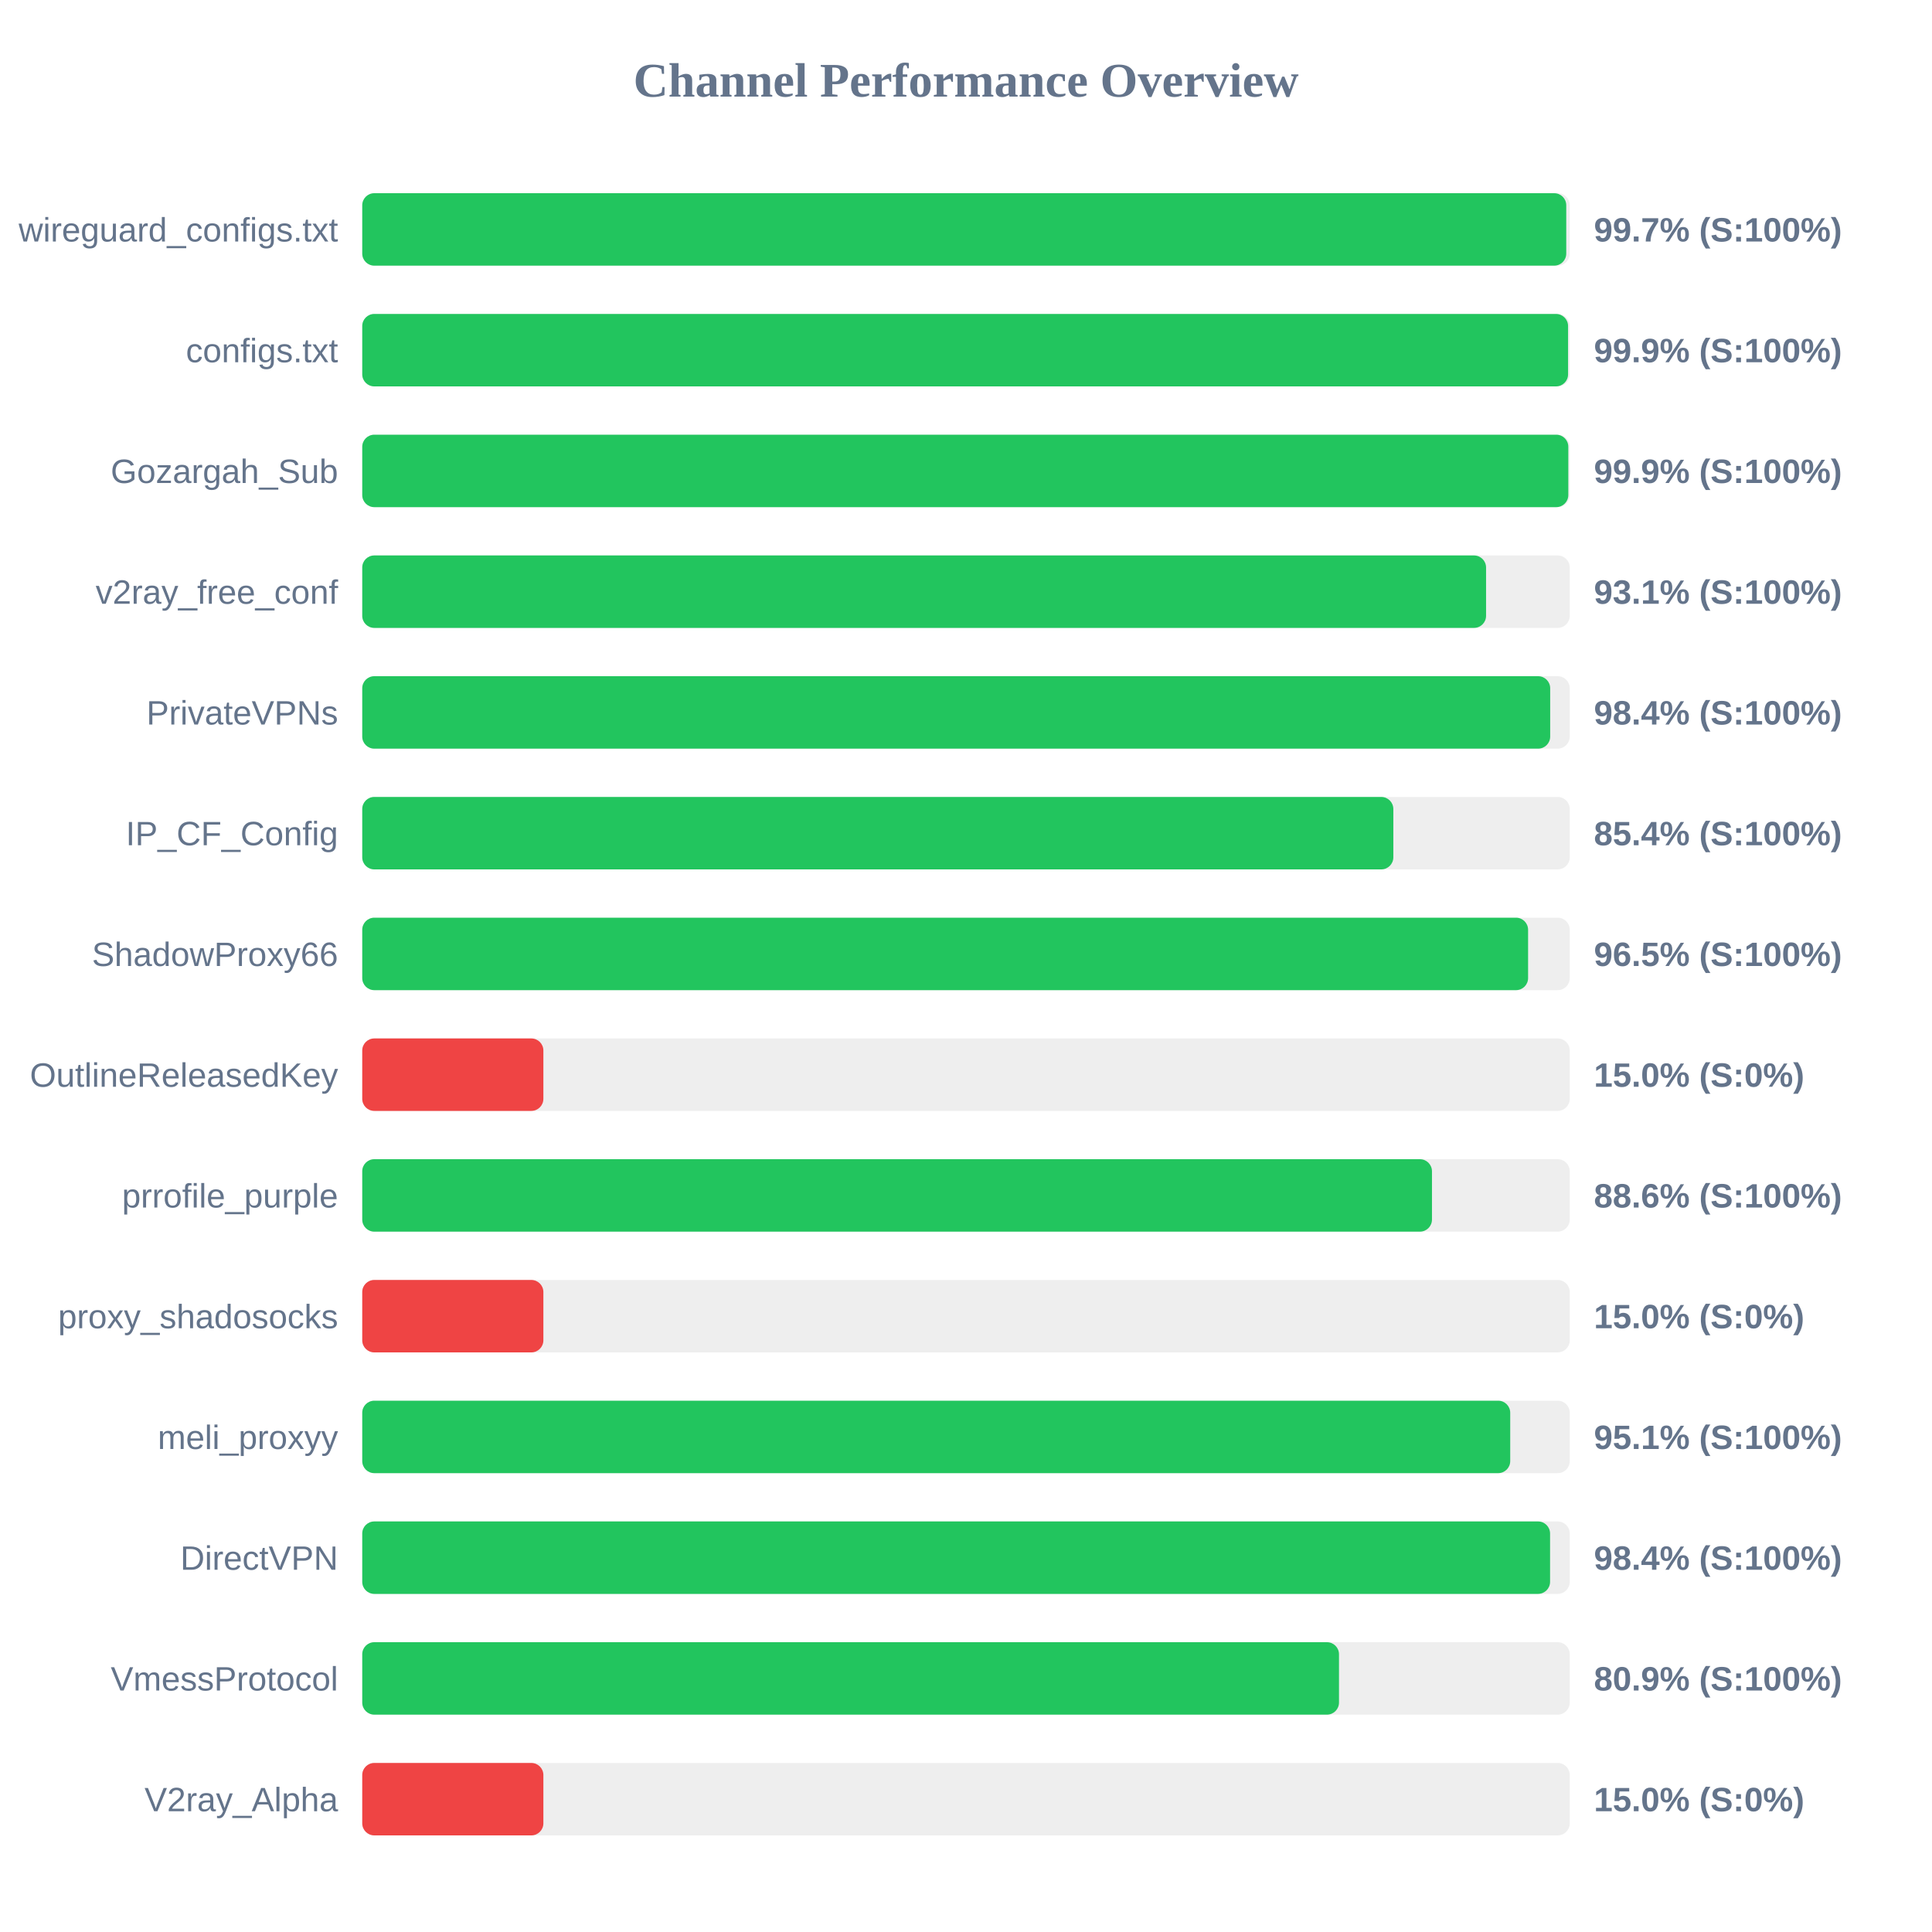
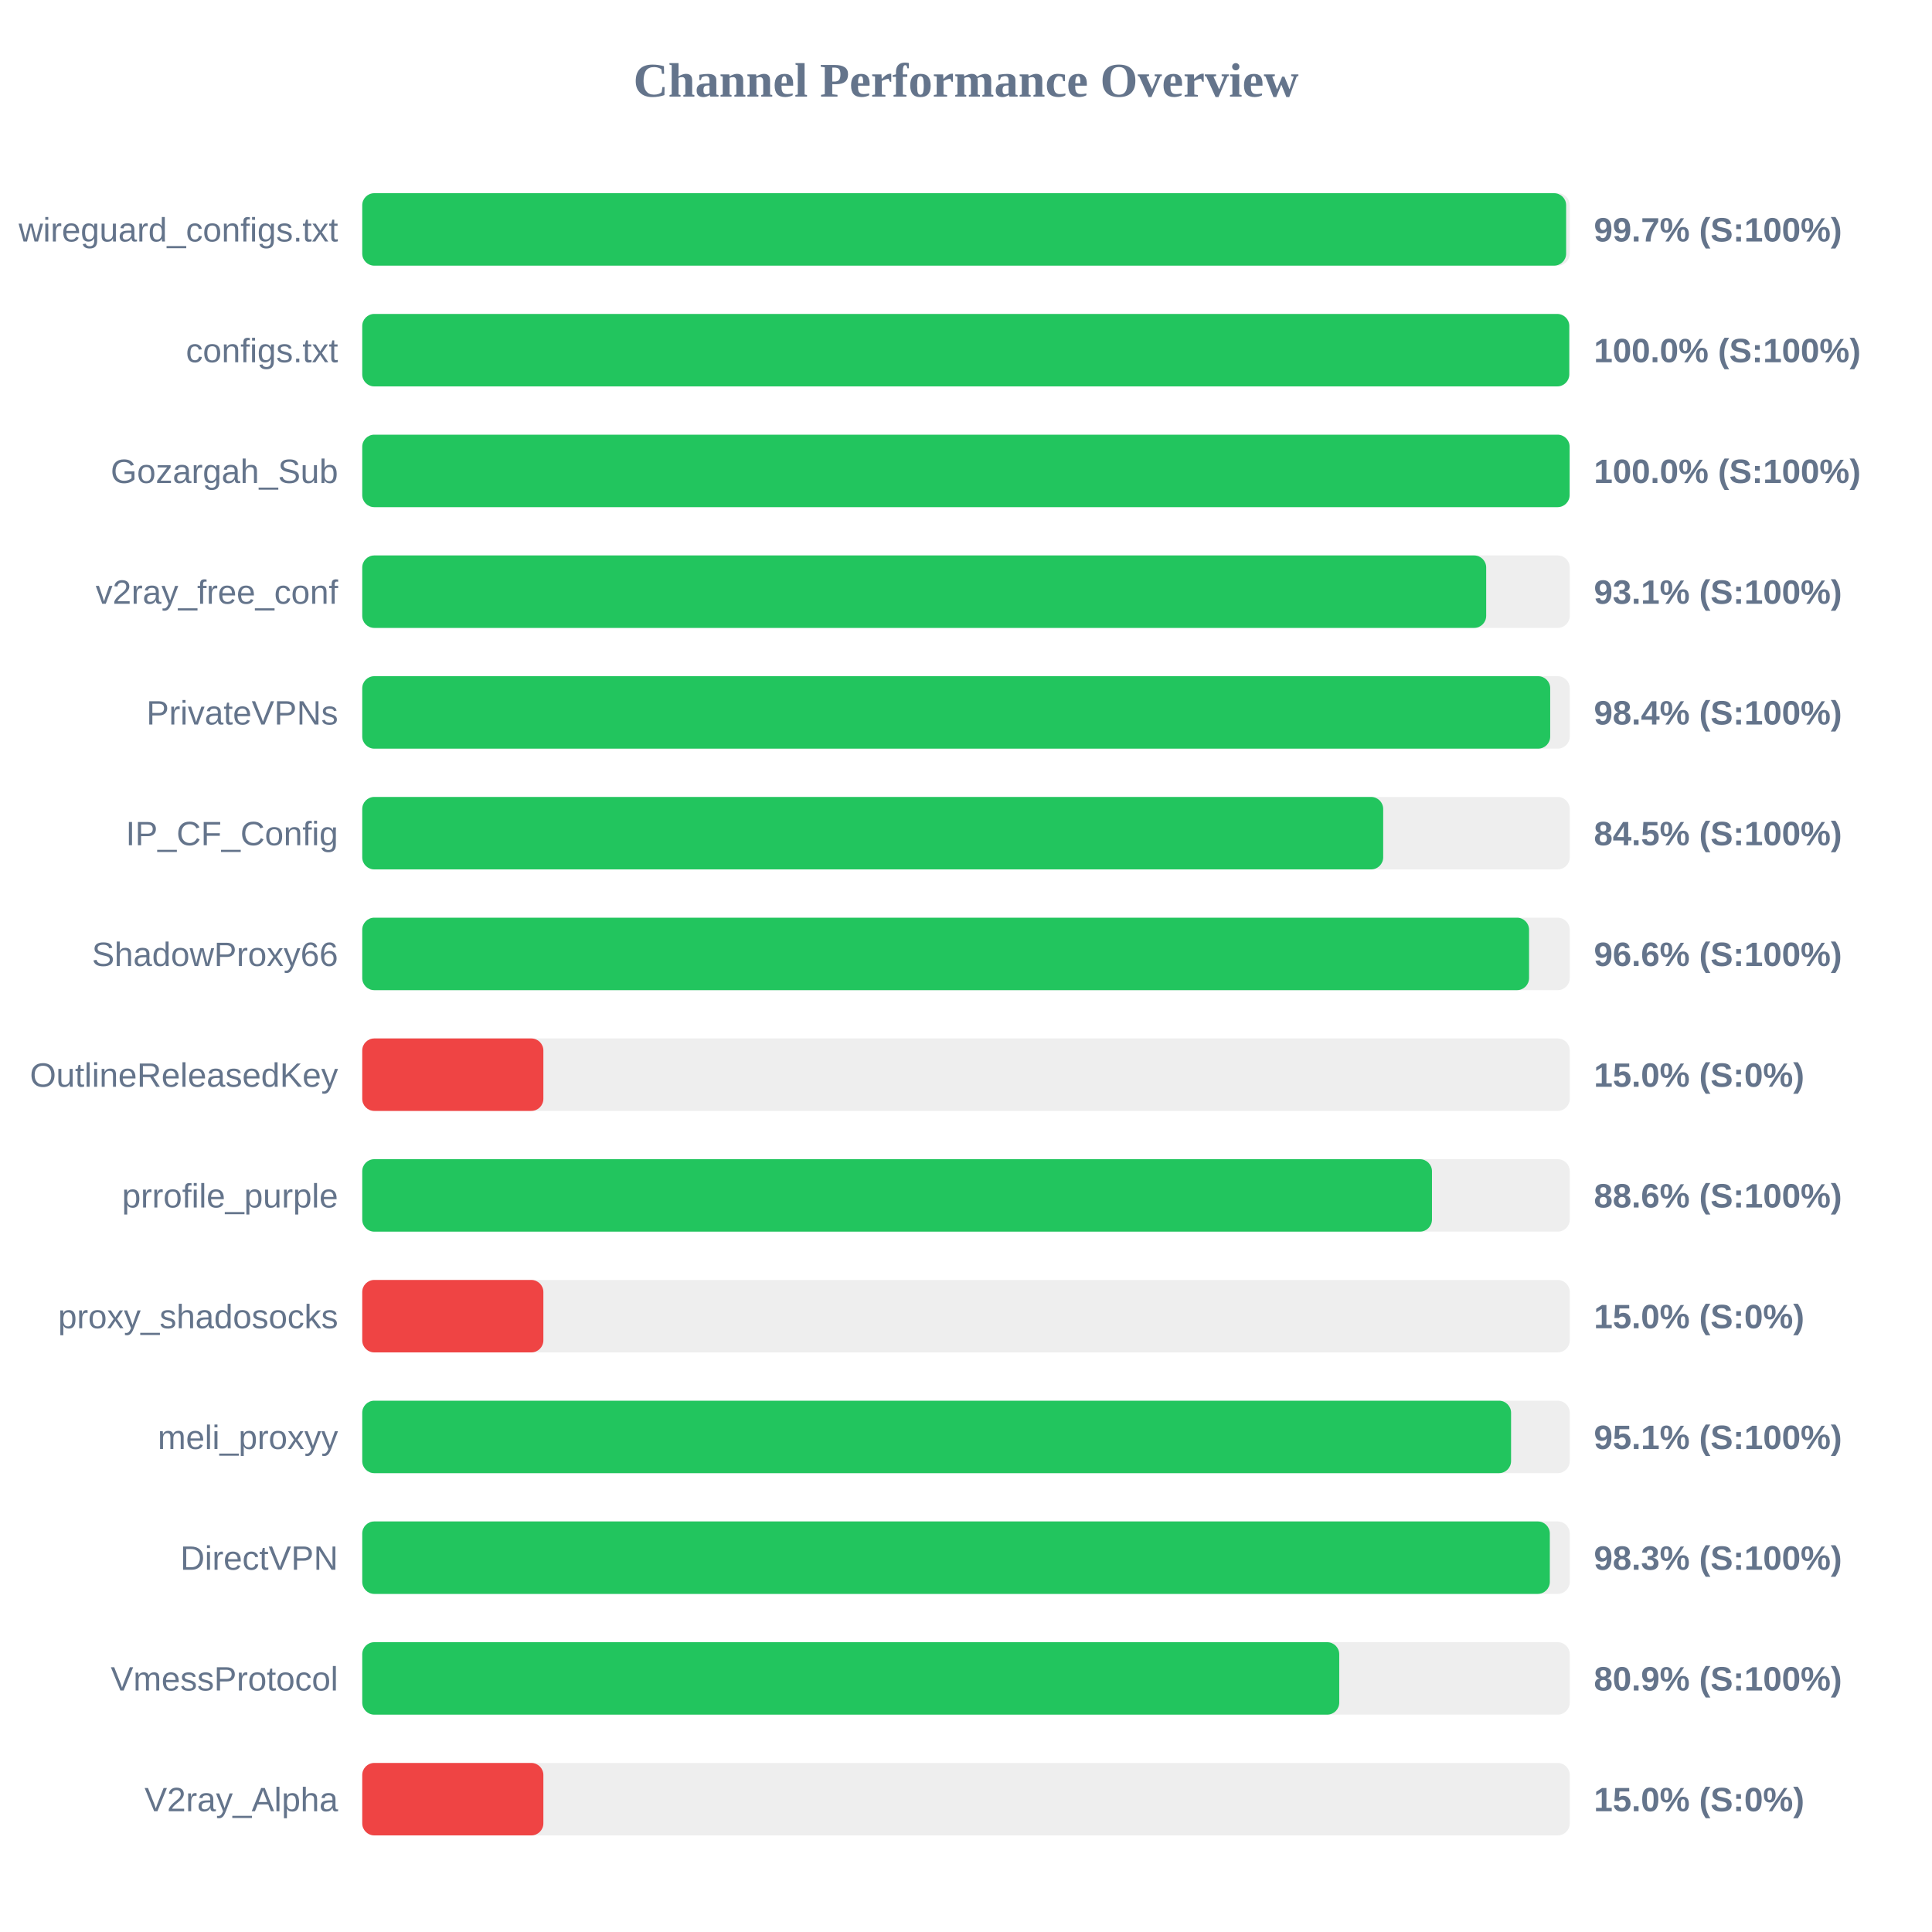
<svg xmlns="http://www.w3.org/2000/svg" width="800" height="800" version="1.1">
  <style>
        .row { font: 14px Arial; fill: #64748b; }
        .score { font: bold 14px Arial; fill: #64748b; }
    </style>
  <text x="400" y="40" text-anchor="middle" font-size="20px" font-weight="bold" fill="#64748b">Channel Performance Overview</text>
  <rect x="150" y="80" width="500" height="30" fill="#eee" rx="5" />
-   <rect x="150" y="80" width="498.55" height="30" fill="#22c55e" rx="5" />
+   <rect x="150" y="80" width="498.5" height="30" fill="#22c55e" rx="5" />
  <text x="140" y="100" text-anchor="end" class="row">wireguard_configs.txt</text>
  <text x="660" y="100" text-anchor="start" class="score">99.7% (S:100%)</text>
  <rect x="150" y="130" width="500" height="30" fill="#eee" rx="5" />
-   <rect x="150" y="130" width="499.3" height="30" fill="#22c55e" rx="5" />
+   <rect x="150" y="130" width="499.8" height="30" fill="#22c55e" rx="5" />
  <text x="140" y="150" text-anchor="end" class="row">configs.txt</text>
-   <text x="660" y="150" text-anchor="start" class="score">99.9% (S:100%)</text>
+   <text x="660" y="150" text-anchor="start" class="score">100.0% (S:100%)</text>
  <rect x="150" y="180" width="500" height="30" fill="#eee" rx="5" />
-   <rect x="150" y="180" width="499.4" height="30" fill="#22c55e" rx="5" />
+   <rect x="150" y="180" width="499.95" height="30" fill="#22c55e" rx="5" />
  <text x="140" y="200" text-anchor="end" class="row">Gozargah_Sub</text>
-   <text x="660" y="200" text-anchor="start" class="score">99.9% (S:100%)</text>
+   <text x="660" y="200" text-anchor="start" class="score">100.0% (S:100%)</text>
  <rect x="150" y="230" width="500" height="30" fill="#eee" rx="5" />
-   <rect x="150" y="230" width="465.35" height="30" fill="#22c55e" rx="5" />
+   <rect x="150" y="230" width="465.4" height="30" fill="#22c55e" rx="5" />
  <text x="140" y="250" text-anchor="end" class="row">v2ray_free_conf</text>
  <text x="660" y="250" text-anchor="start" class="score">93.1% (S:100%)</text>
  <rect x="150" y="280" width="500" height="30" fill="#eee" rx="5" />
  <rect x="150" y="280" width="491.9" height="30" fill="#22c55e" rx="5" />
  <text x="140" y="300" text-anchor="end" class="row">PrivateVPNs</text>
  <text x="660" y="300" text-anchor="start" class="score">98.4% (S:100%)</text>
  <rect x="150" y="330" width="500" height="30" fill="#eee" rx="5" />
-   <rect x="150" y="330" width="426.95" height="30" fill="#22c55e" rx="5" />
+   <rect x="150" y="330" width="422.75" height="30" fill="#22c55e" rx="5" />
  <text x="140" y="350" text-anchor="end" class="row">IP_CF_Config</text>
-   <text x="660" y="350" text-anchor="start" class="score">85.4% (S:100%)</text>
+   <text x="660" y="350" text-anchor="start" class="score">84.5% (S:100%)</text>
  <rect x="150" y="380" width="500" height="30" fill="#eee" rx="5" />
-   <rect x="150" y="380" width="482.75" height="30" fill="#22c55e" rx="5" />
+   <rect x="150" y="380" width="483.15" height="30" fill="#22c55e" rx="5" />
  <text x="140" y="400" text-anchor="end" class="row">ShadowProxy66</text>
-   <text x="660" y="400" text-anchor="start" class="score">96.5% (S:100%)</text>
+   <text x="660" y="400" text-anchor="start" class="score">96.6% (S:100%)</text>
  <rect x="150" y="430" width="500" height="30" fill="#eee" rx="5" />
  <rect x="150" y="430" width="75.0" height="30" fill="#ef4444" rx="5" />
  <text x="140" y="450" text-anchor="end" class="row">OutlineReleasedKey</text>
  <text x="660" y="450" text-anchor="start" class="score">15.0% (S:0%)</text>
  <rect x="150" y="480" width="500" height="30" fill="#eee" rx="5" />
  <rect x="150" y="480" width="442.95" height="30" fill="#22c55e" rx="5" />
  <text x="140" y="500" text-anchor="end" class="row">prrofile_purple</text>
  <text x="660" y="500" text-anchor="start" class="score">88.6% (S:100%)</text>
  <rect x="150" y="530" width="500" height="30" fill="#eee" rx="5" />
  <rect x="150" y="530" width="75.0" height="30" fill="#ef4444" rx="5" />
  <text x="140" y="550" text-anchor="end" class="row">proxy_shadosocks</text>
  <text x="660" y="550" text-anchor="start" class="score">15.0% (S:0%)</text>
  <rect x="150" y="580" width="500" height="30" fill="#eee" rx="5" />
-   <rect x="150" y="580" width="475.35" height="30" fill="#22c55e" rx="5" />
+   <rect x="150" y="580" width="475.7" height="30" fill="#22c55e" rx="5" />
  <text x="140" y="600" text-anchor="end" class="row">meli_proxyy</text>
  <text x="660" y="600" text-anchor="start" class="score">95.1% (S:100%)</text>
  <rect x="150" y="630" width="500" height="30" fill="#eee" rx="5" />
-   <rect x="150" y="630" width="491.85" height="30" fill="#22c55e" rx="5" />
+   <rect x="150" y="630" width="491.75" height="30" fill="#22c55e" rx="5" />
  <text x="140" y="650" text-anchor="end" class="row">DirectVPN</text>
-   <text x="660" y="650" text-anchor="start" class="score">98.4% (S:100%)</text>
+   <text x="660" y="650" text-anchor="start" class="score">98.3% (S:100%)</text>
  <rect x="150" y="680" width="500" height="30" fill="#eee" rx="5" />
-   <rect x="150" y="680" width="404.45" height="30" fill="#22c55e" rx="5" />
+   <rect x="150" y="680" width="404.55" height="30" fill="#22c55e" rx="5" />
  <text x="140" y="700" text-anchor="end" class="row">VmessProtocol</text>
  <text x="660" y="700" text-anchor="start" class="score">80.9% (S:100%)</text>
  <rect x="150" y="730" width="500" height="30" fill="#eee" rx="5" />
  <rect x="150" y="730" width="75.0" height="30" fill="#ef4444" rx="5" />
  <text x="140" y="750" text-anchor="end" class="row">V2ray_Alpha</text>
  <text x="660" y="750" text-anchor="start" class="score">15.0% (S:0%)</text>
</svg>
